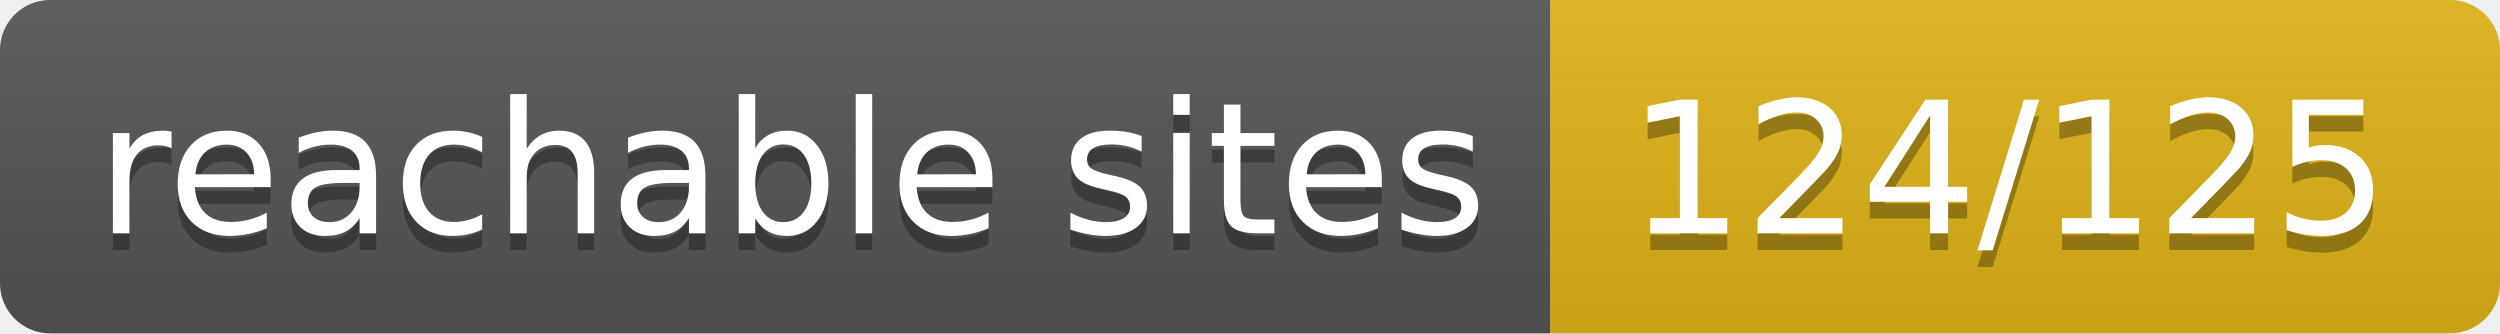
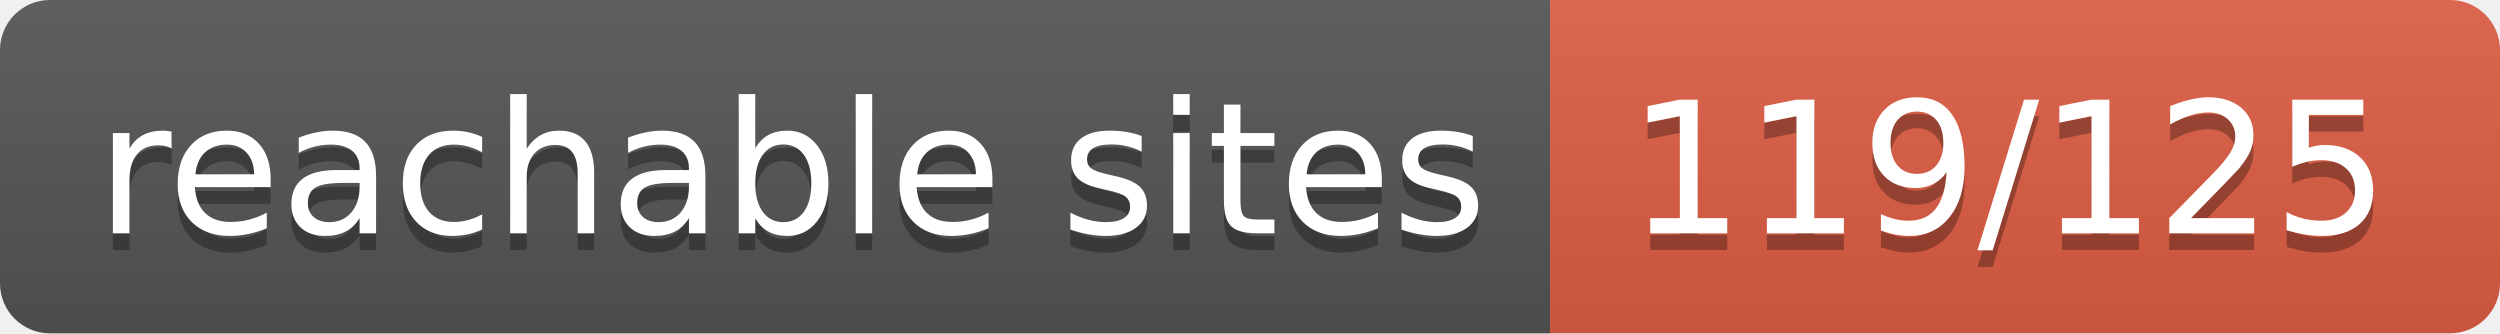
- <svg xmlns="http://www.w3.org/2000/svg" width="150" height="20" role="img" aria-label="reachable sites: 124/125">
+ <svg xmlns="http://www.w3.org/2000/svg" width="150" height="20" role="img" aria-label="reachable sites: 119/125">
  <linearGradient id="s" x2="0" y2="100%">
    <stop offset="0" stop-color="#bbb" stop-opacity=".1" />
    <stop offset="1" stop-opacity=".1" />
  </linearGradient>
  <clipPath id="r">
    <rect width="150" height="20" rx="3" fill="#fff" />
  </clipPath>
  <g clip-path="url(#r)">
    <rect width="93" height="20" fill="#555" />
-     <rect x="93" width="57" height="20" fill="#dfb317" />
+     <rect x="93" width="57" height="20" fill="#e05d44" />
    <rect width="150" height="20" fill="url(#s)" />
  </g>
  <g fill="#fff" text-anchor="middle" font-family="Verdana,Geneva,DejaVu Sans,sans-serif" text-rendering="geometricPrecision" font-size="110">
    <text aria-hidden="true" x="475" y="150" fill="#010101" fill-opacity=".3" transform="scale(.1)" textLength="830">reachable sites</text>
    <text x="475" y="140" transform="scale(.1)" fill="#fff" textLength="830">reachable sites</text>
-     <text aria-hidden="true" x="1205" y="150" fill="#010101" fill-opacity=".3" transform="scale(.1)" textLength="470">124/125</text>
-     <text x="1205" y="140" transform="scale(.1)" fill="#fff" textLength="470">124/125</text>
+     <text aria-hidden="true" x="1205" y="150" fill="#010101" fill-opacity=".3" transform="scale(.1)" textLength="470">119/125</text>
+     <text x="1205" y="140" transform="scale(.1)" fill="#fff" textLength="470">119/125</text>
  </g>
</svg>
